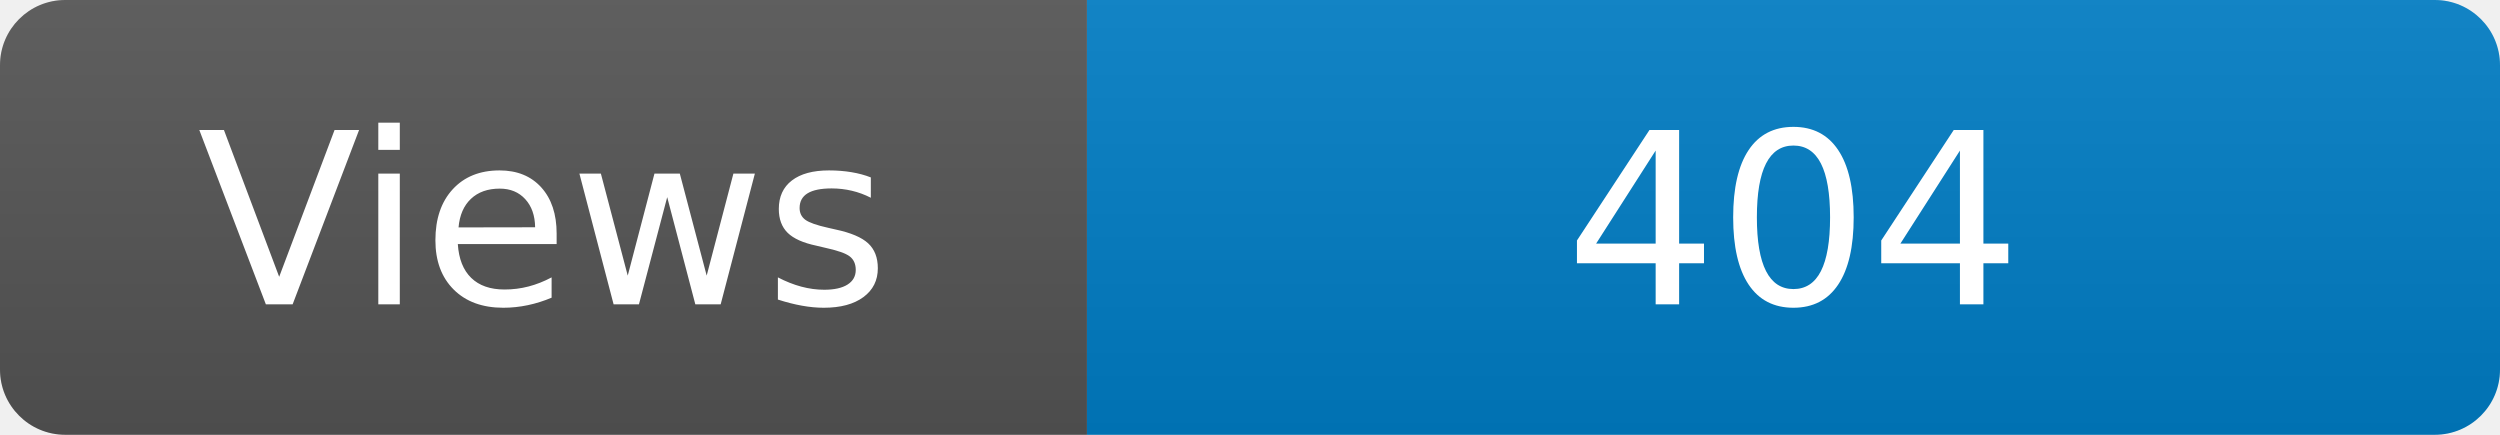
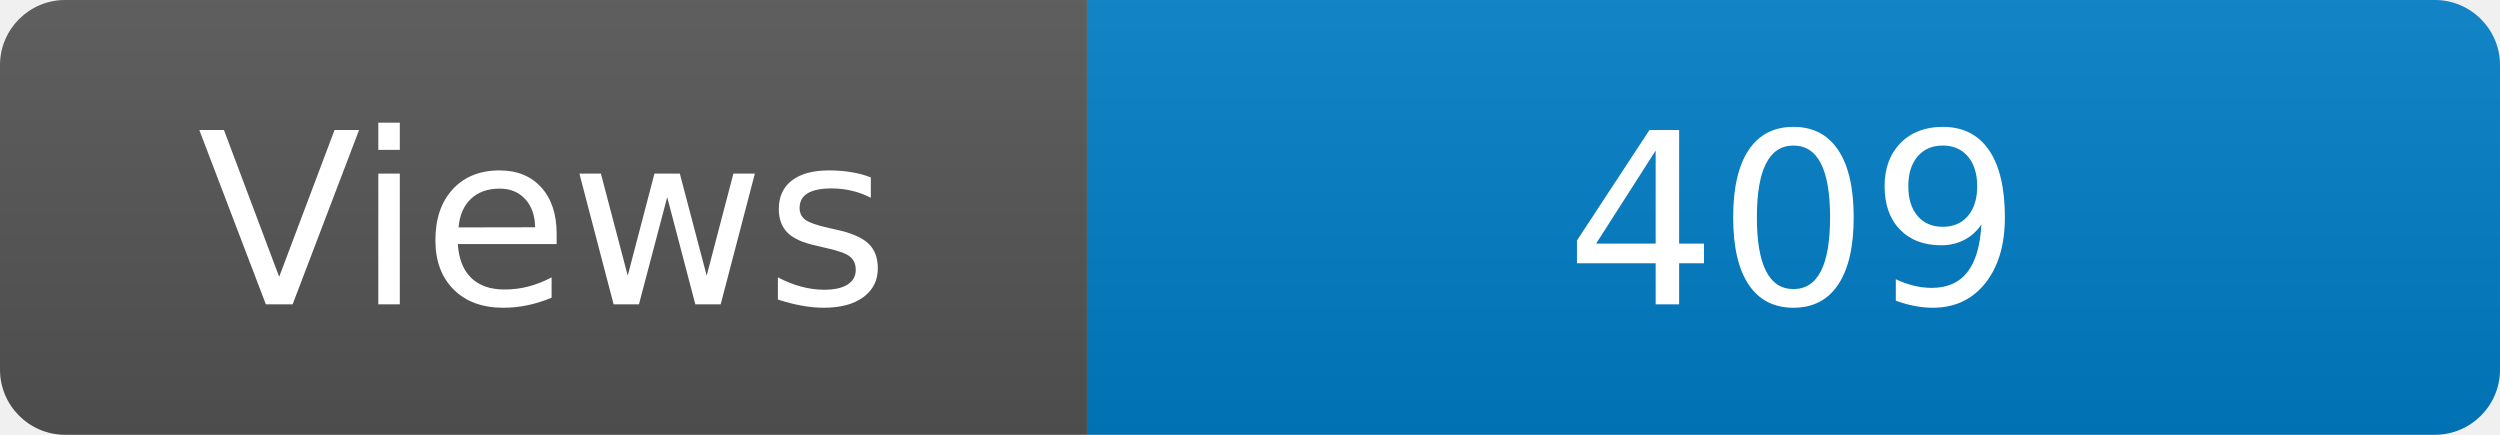
<svg xmlns="http://www.w3.org/2000/svg" width="115" height="20" role="img" aria-label="Maintained?: yes">
  <linearGradient id="s" x2="0" y2="100%">
    <stop offset="0" stop-color="#bbb" stop-opacity=".1" />
    <stop offset="1" stop-opacity=".1" />
  </linearGradient>
  <clipPath id="r">
    <rect width="115" height="20" rx="3" fill="#fff" />
  </clipPath>
  <g clip-path="url(#r)">
    <rect width="50" height="20" fill="#555" />
    <rect x="50" width="160" height="20" fill="#007ec6" />
    <rect width="115" height="20" fill="url(#s)" />
  </g>
  <g fill="#fff" text-anchor="middle" font-family="Verdana,Geneva,DejaVu Sans,sans-serif" font-size="110">
    <text x="250" y="140" transform="scale(.1)" fill="#fff">Views</text>
-     <text x="825" y="140" transform="scale(.1)" fill="#fff">404</text>
+     <text x="825" y="140" transform="scale(.1)" fill="#fff">409</text>
  </g>
</svg>
